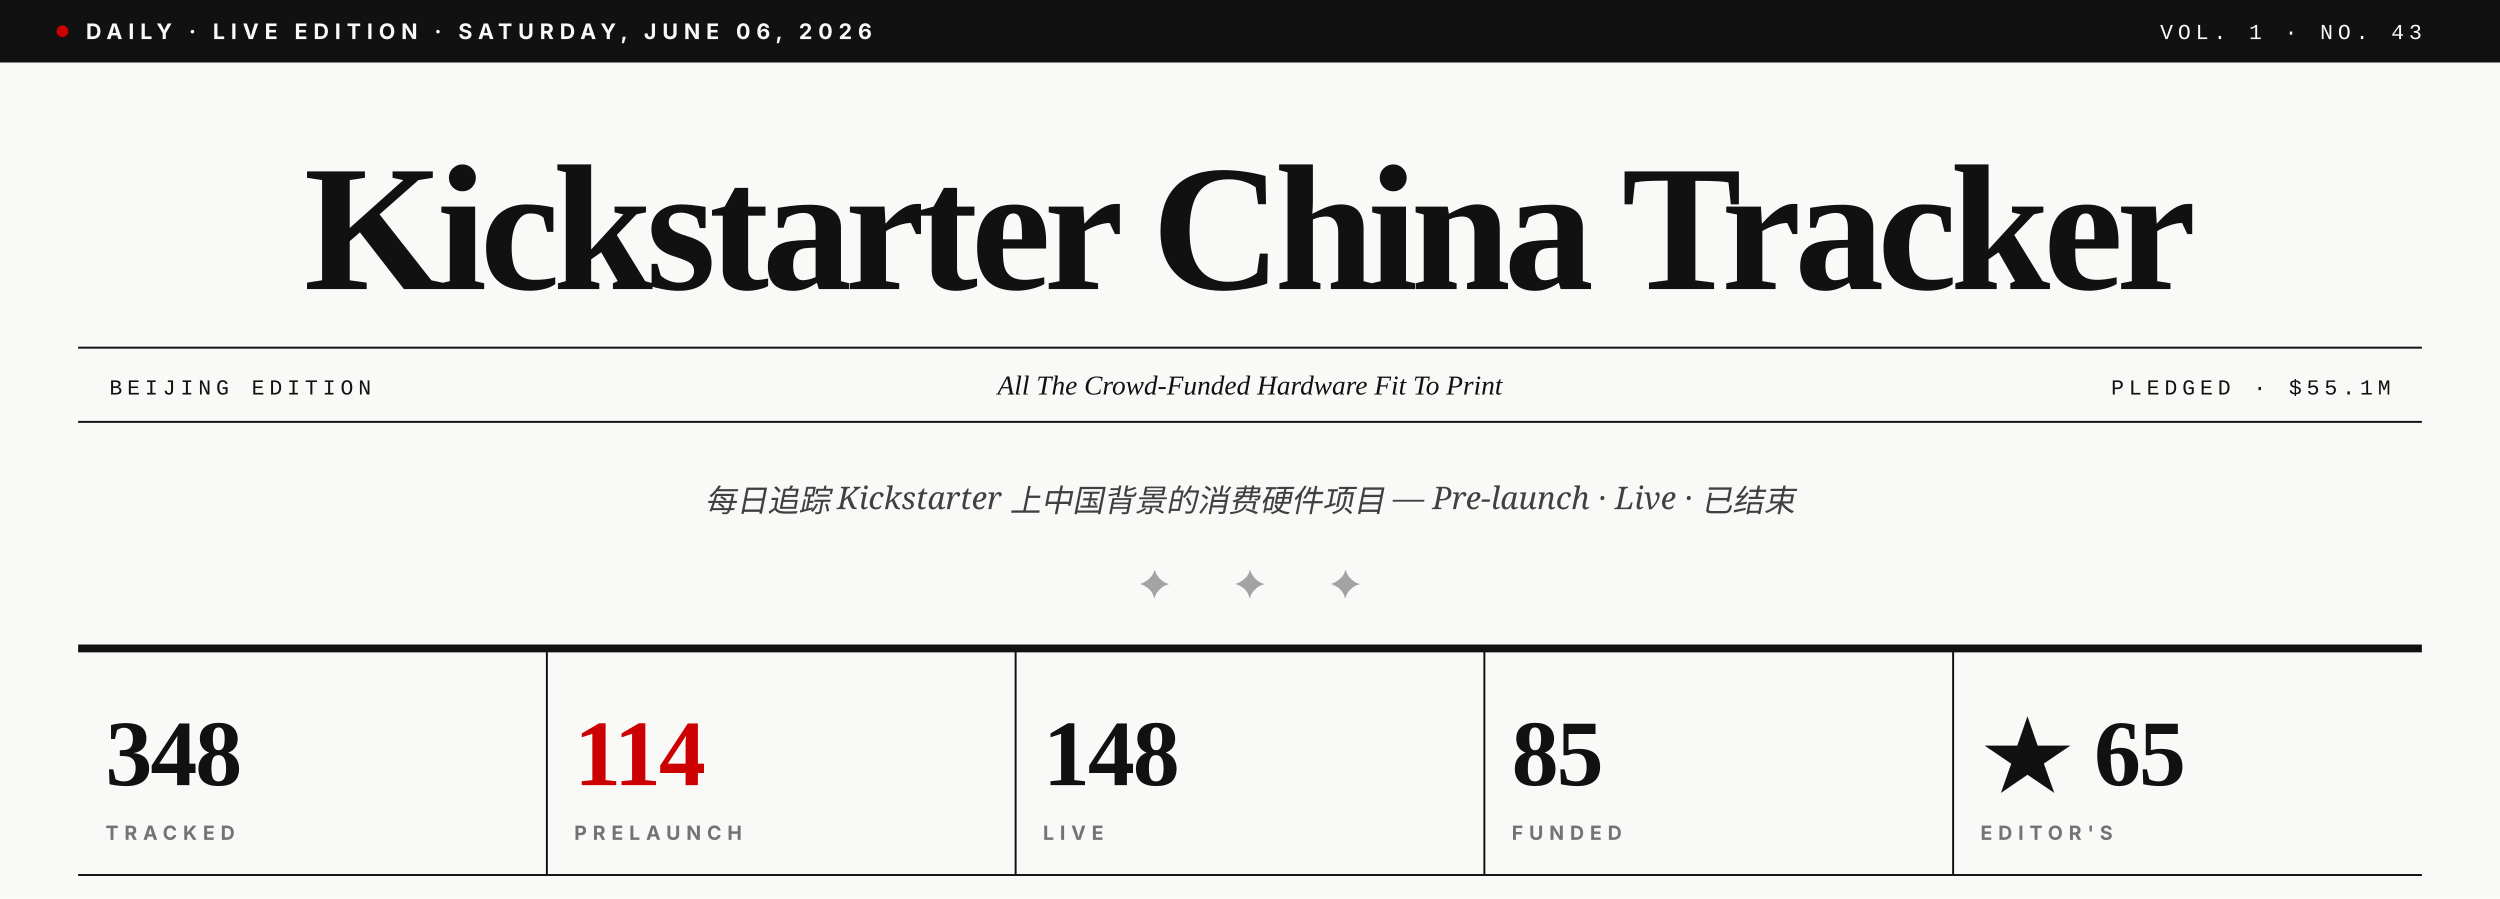
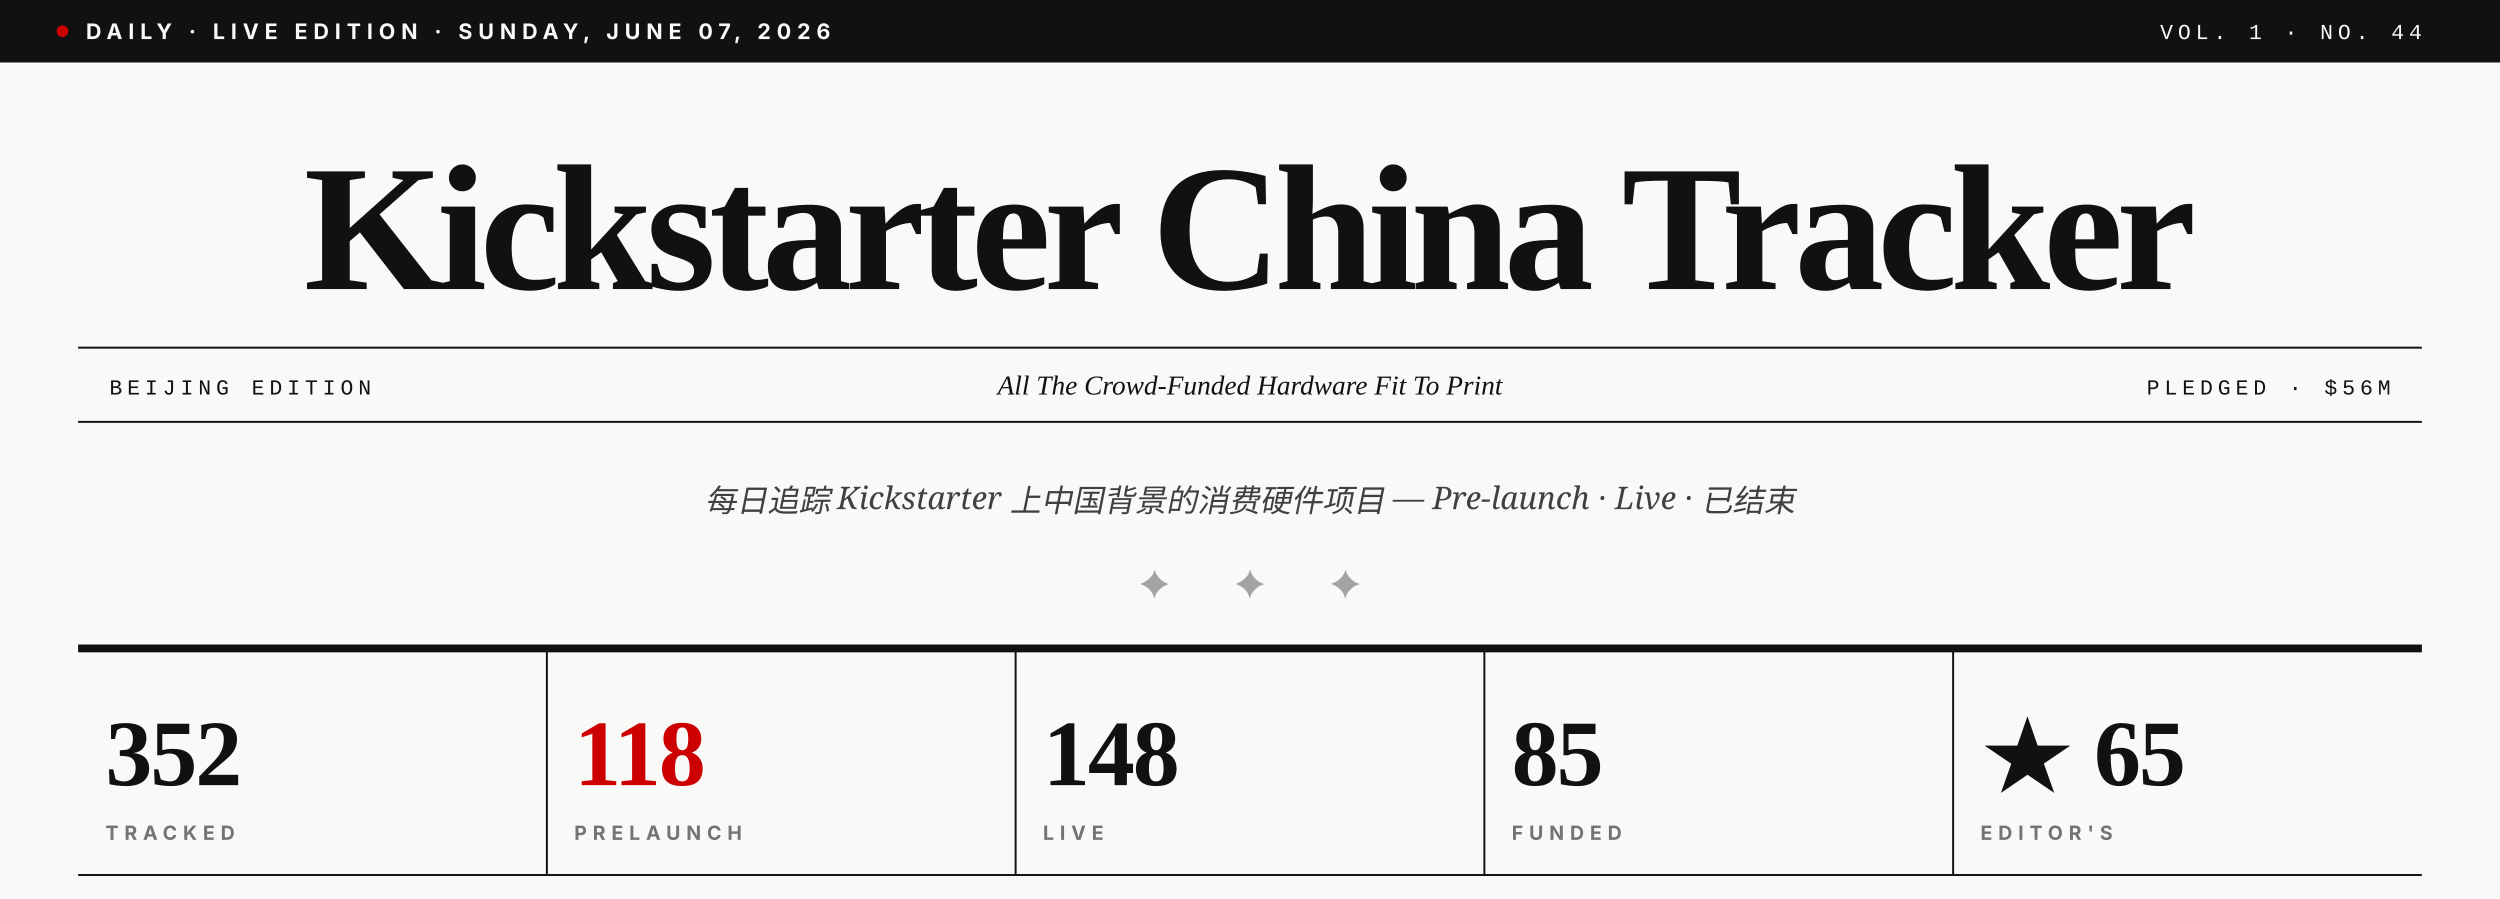
- <svg xmlns="http://www.w3.org/2000/svg" viewBox="0 0 1280 460" role="img" aria-label="Kickstarter China Tracker · Vol. 1 · No. 43">
+ <svg xmlns="http://www.w3.org/2000/svg" viewBox="0 0 1280 460" role="img" aria-label="Kickstarter China Tracker · Vol. 1 · No. 44">
  <rect width="1280" height="460" fill="#F9F9F7" />
  <rect x="0" y="0" width="1280" height="32" fill="#111111" />
  <circle cx="32" cy="16" r="3" fill="#CC0000" />
-   <text x="44" y="20" font-family="Inter, Helvetica, sans-serif" font-size="11" font-weight="700" fill="#F9F9F7" letter-spacing="3">DAILY · LIVE EDITION · SATURDAY, JUNE 06, 2026</text>
-   <text x="1240" y="20" text-anchor="end" font-family="JetBrains Mono, Courier New, monospace" font-size="11" font-weight="500" fill="#F9F9F7" letter-spacing="2.5">VOL. 1 · NO. 43</text>
+   <text x="44" y="20" font-family="Inter, Helvetica, sans-serif" font-size="11" font-weight="700" fill="#F9F9F7" letter-spacing="3">DAILY · LIVE EDITION · SUNDAY, JUNE 07, 2026</text>
+   <text x="1240" y="20" text-anchor="end" font-family="JetBrains Mono, Courier New, monospace" font-size="11" font-weight="500" fill="#F9F9F7" letter-spacing="2.5">VOL. 1 · NO. 44</text>
  <text x="640" y="148" text-anchor="middle" font-family="Playfair Display, Times New Roman, serif" font-size="92" font-weight="900" fill="#111111" letter-spacing="-3.5">Kickstarter China Tracker</text>
  <line x1="40" y1="178" x2="1240" y2="178" stroke="#111111" stroke-width="1" />
  <line x1="40" y1="216" x2="1240" y2="216" stroke="#111111" stroke-width="1" />
  <text x="56" y="202" font-family="JetBrains Mono, Courier New, monospace" font-size="11" font-weight="500" fill="#111111" letter-spacing="2.5">BEIJING EDITION</text>
  <text x="640" y="202" text-anchor="middle" font-family="Playfair Display, Times New Roman, serif" font-size="14" font-style="italic" fill="#111111">All The Crowd-Funded Hardware Fit To Print</text>
-   <text x="1224" y="202" text-anchor="end" font-family="JetBrains Mono, Courier New, monospace" font-size="11" font-weight="500" fill="#111111" letter-spacing="2.5">PLEDGED · $55.1M</text>
+   <text x="1224" y="202" text-anchor="end" font-family="JetBrains Mono, Courier New, monospace" font-size="11" font-weight="500" fill="#111111" letter-spacing="2.5">PLEDGED · $56M</text>
  <text x="640" y="262" text-anchor="middle" font-family="Lora, Georgia, serif" font-size="16" font-style="italic" fill="#404040">每日追踪 Kickstarter 上中国背景的消费硬件项目 — Pre-launch · Live · 已结束</text>
  <text x="640" y="306" text-anchor="middle" font-family="Playfair Display, Times New Roman, serif" font-size="20" fill="#A3A3A3" letter-spacing="14">✦  ✦  ✦</text>
  <line x1="40" y1="332" x2="1240" y2="332" stroke="#111111" stroke-width="4" />
-   <text x="54" y="402" font-family="Playfair Display, Times New Roman, serif" font-size="48" font-weight="900" fill="#111111" letter-spacing="-1">348</text>
+   <text x="54" y="402" font-family="Playfair Display, Times New Roman, serif" font-size="48" font-weight="900" fill="#111111" letter-spacing="-1">352</text>
  <text x="54" y="430" font-family="Inter, Helvetica, sans-serif" font-size="10" font-weight="700" fill="#737373" letter-spacing="3">TRACKED</text>
  <line x1="280" y1="332" x2="280" y2="448" stroke="#111111" stroke-width="1" />
-   <text x="294" y="402" font-family="Playfair Display, Times New Roman, serif" font-size="48" font-weight="900" fill="#CC0000" letter-spacing="-1">114</text>
+   <text x="294" y="402" font-family="Playfair Display, Times New Roman, serif" font-size="48" font-weight="900" fill="#CC0000" letter-spacing="-1">118</text>
  <text x="294" y="430" font-family="Inter, Helvetica, sans-serif" font-size="10" font-weight="700" fill="#737373" letter-spacing="3">PRELAUNCH</text>
  <line x1="520" y1="332" x2="520" y2="448" stroke="#111111" stroke-width="1" />
  <text x="534" y="402" font-family="Playfair Display, Times New Roman, serif" font-size="48" font-weight="900" fill="#111111" letter-spacing="-1">148</text>
  <text x="534" y="430" font-family="Inter, Helvetica, sans-serif" font-size="10" font-weight="700" fill="#737373" letter-spacing="3">LIVE</text>
  <line x1="760" y1="332" x2="760" y2="448" stroke="#111111" stroke-width="1" />
  <text x="774" y="402" font-family="Playfair Display, Times New Roman, serif" font-size="48" font-weight="900" fill="#111111" letter-spacing="-1">85</text>
  <text x="774" y="430" font-family="Inter, Helvetica, sans-serif" font-size="10" font-weight="700" fill="#737373" letter-spacing="3">FUNDED</text>
  <line x1="1000" y1="332" x2="1000" y2="448" stroke="#111111" stroke-width="1" />
  <text x="1014" y="402" font-family="Playfair Display, Times New Roman, serif" font-size="48" font-weight="900" fill="#111111" letter-spacing="-1">★ 65</text>
  <text x="1014" y="430" font-family="Inter, Helvetica, sans-serif" font-size="10" font-weight="700" fill="#737373" letter-spacing="3">EDITOR'S</text>
  <line x1="40" y1="448" x2="1240" y2="448" stroke="#111111" stroke-width="1" />
</svg>
